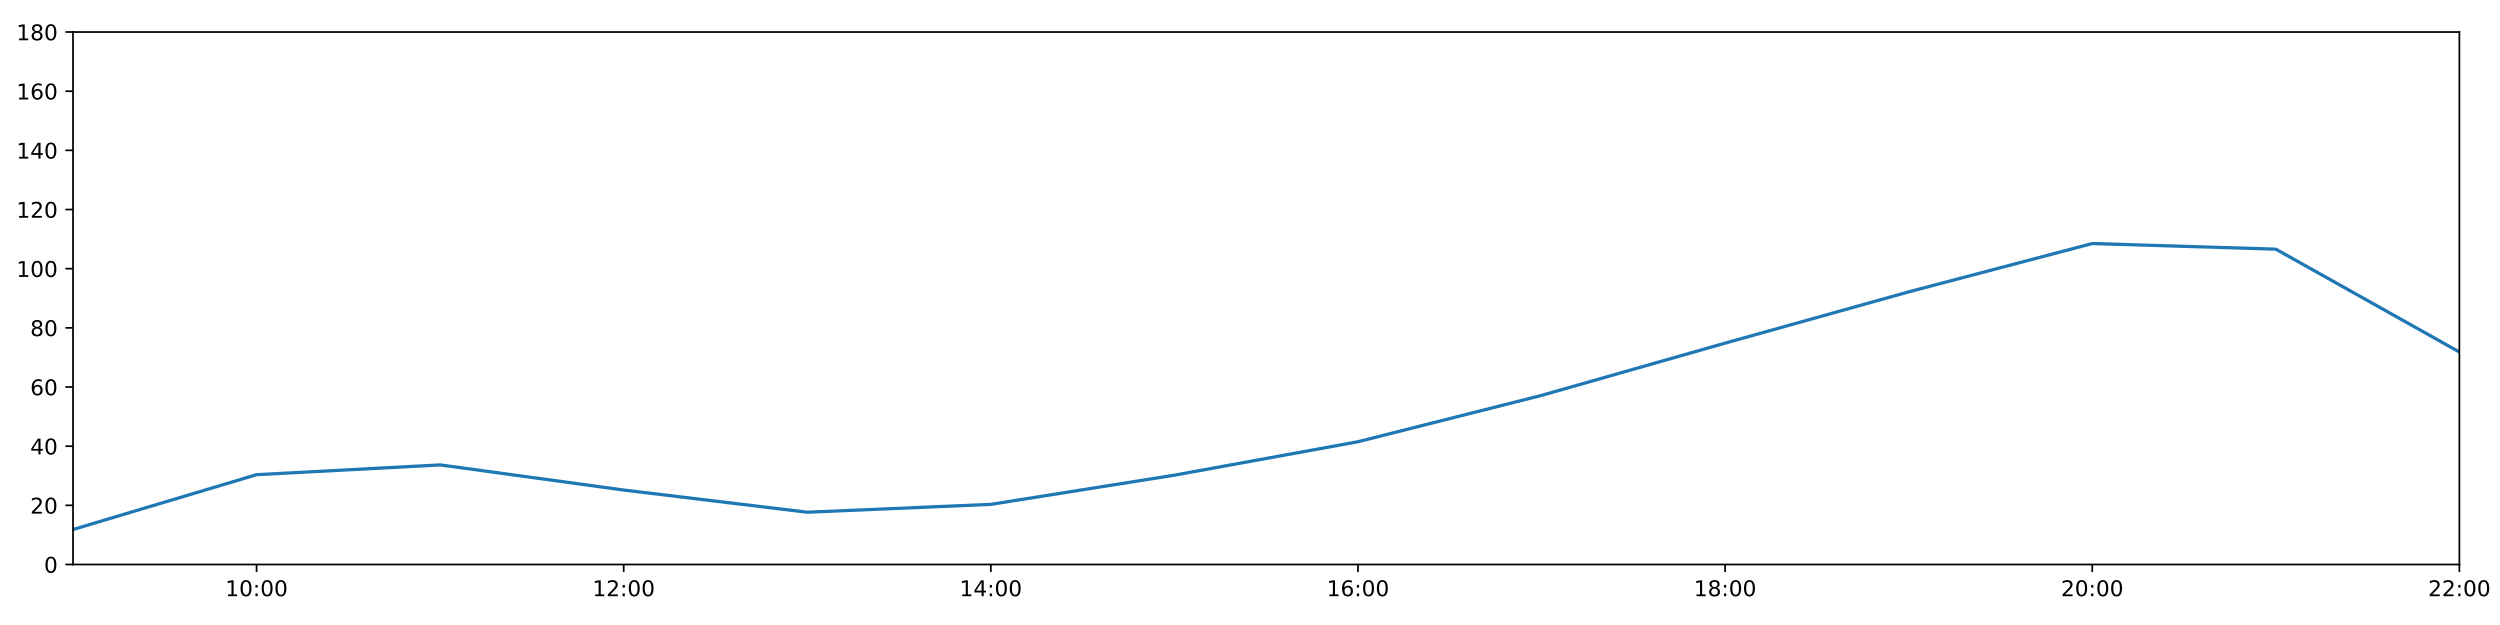
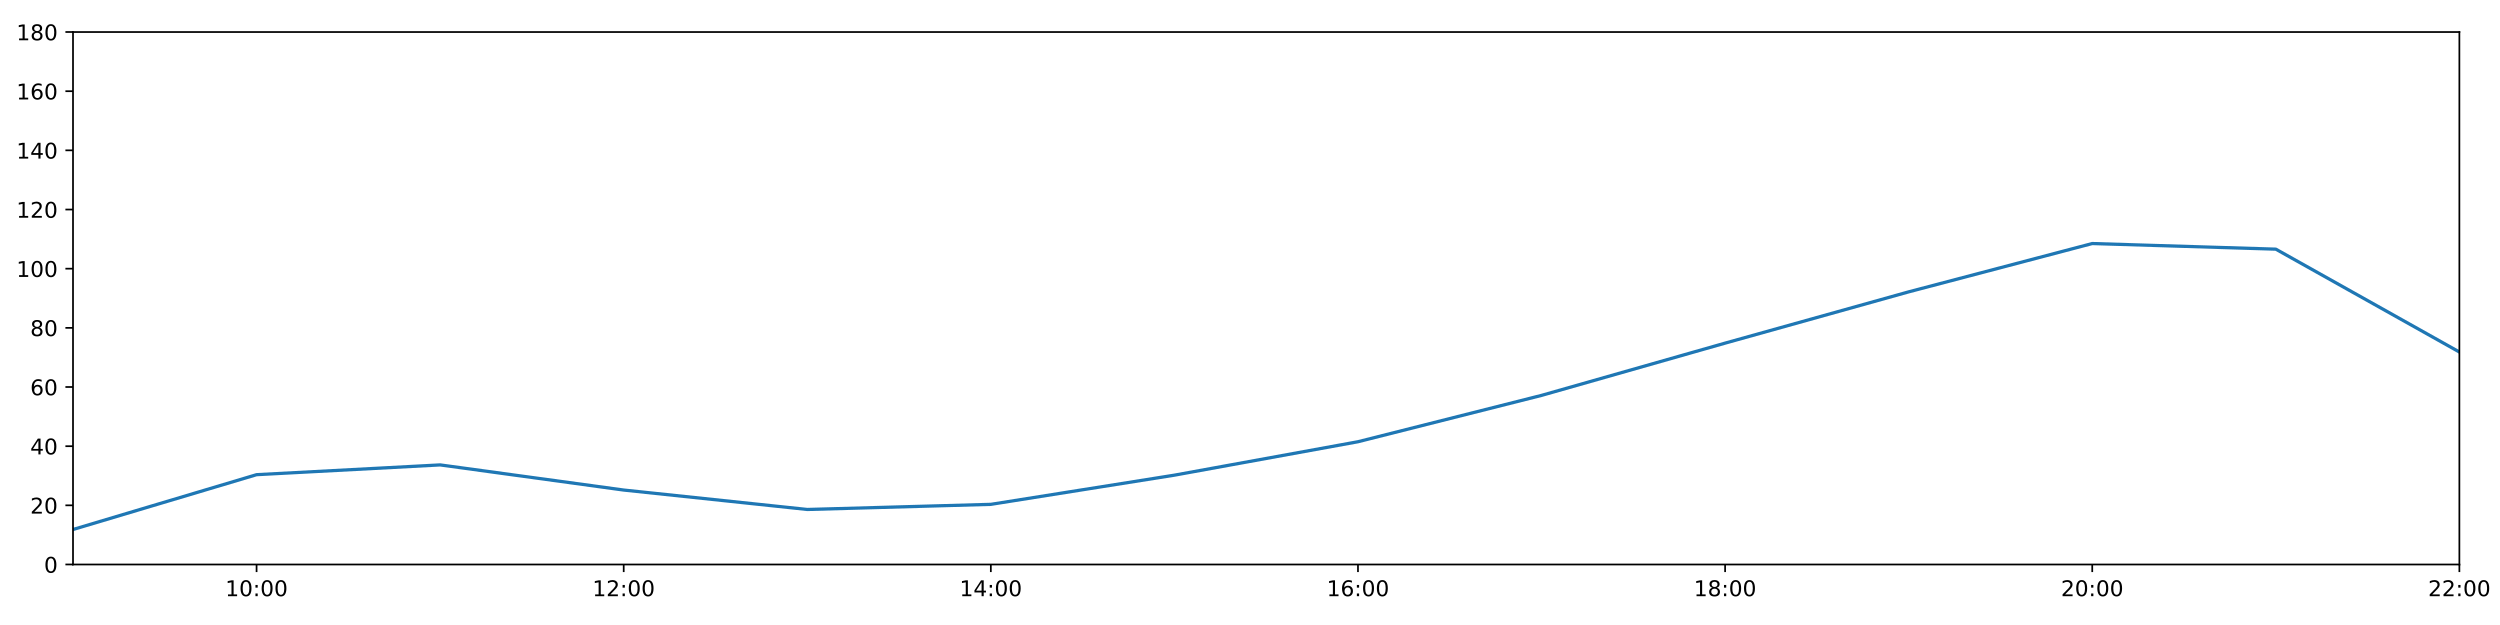
<svg xmlns="http://www.w3.org/2000/svg" xmlns:xlink="http://www.w3.org/1999/xlink" height="288pt" version="1.1" viewBox="0 0 1152 288" width="1152pt">
  <defs>
    <style type="text/css">
*{stroke-linecap:butt;stroke-linejoin:round;}
  </style>
  </defs>
  <g id="figure_1">
    <g id="patch_1">
      <path d="M 0 288  L 1152 288  L 1152 0  L 0 0  z " style="fill:#ffffff;" />
    </g>
    <g id="axes_1">
      <g id="patch_2">
        <path d="M 33.64 260.12  L 1133.28 260.12  L 1133.28 14.76  L 33.64 14.76  z " style="fill:#ffffff;" />
      </g>
      <g id="matplotlib.axis_1">
        <g id="xtick_1">
          <g id="line2d_1">
            <defs>
-               <path d="M 0 0  L 0 3.5  " id="mf3fb1f446f" style="stroke:#000000;stroke-width:0.8;" />
-             </defs>
-             <g>
-               <use style="stroke:#000000;stroke-width:0.8;" x="118.228" xlink:href="#mf3fb1f446f" y="260.12" />
+               <path d="M 0 0  L 0 3.5  " id="m23e258bde9" style="stroke:#000000;stroke-width:0.8;" />
+             </defs>
+             <g>
+               <use style="stroke:#000000;stroke-width:0.8;" x="118.228" xlink:href="#m23e258bde9" y="260.12" />
            </g>
          </g>
          <g id="text_1">
            <defs>
              <path d="M 12.406 8.297  L 28.516 8.297  L 28.516 63.922  L 10.984 60.406  L 10.984 69.391  L 28.422 72.906  L 38.281 72.906  L 38.281 8.297  L 54.391 8.297  L 54.391 0  L 12.406 0  z " id="DejaVuSans-49" />
              <path d="M 31.781 66.406  Q 24.172 66.406 20.328 58.906  Q 16.5 51.422 16.5 36.375  Q 16.5 21.391 20.328 13.891  Q 24.172 6.391 31.781 6.391  Q 39.453 6.391 43.281 13.891  Q 47.125 21.391 47.125 36.375  Q 47.125 51.422 43.281 58.906  Q 39.453 66.406 31.781 66.406  z M 31.781 74.219  Q 44.047 74.219 50.516 64.516  Q 56.984 54.828 56.984 36.375  Q 56.984 17.969 50.516 8.266  Q 44.047 -1.422 31.781 -1.422  Q 19.531 -1.422 13.062 8.266  Q 6.594 17.969 6.594 36.375  Q 6.594 54.828 13.062 64.516  Q 19.531 74.219 31.781 74.219  z " id="DejaVuSans-48" />
              <path d="M 11.719 12.406  L 22.016 12.406  L 22.016 0  L 11.719 0  z M 11.719 51.703  L 22.016 51.703  L 22.016 39.312  L 11.719 39.312  z " id="DejaVuSans-58" />
            </defs>
            <g transform="translate(103.8183 274.7184)scale(0.1 -0.1)">
              <use xlink:href="#DejaVuSans-49" />
              <use x="63.623" xlink:href="#DejaVuSans-48" />
              <use x="127.246" xlink:href="#DejaVuSans-58" />
              <use x="160.938" xlink:href="#DejaVuSans-48" />
              <use x="224.561" xlink:href="#DejaVuSans-48" />
            </g>
          </g>
        </g>
        <g id="xtick_2">
          <g id="line2d_2">
            <g>
-               <use style="stroke:#000000;stroke-width:0.8;" x="287.403" xlink:href="#mf3fb1f446f" y="260.12" />
+               <use style="stroke:#000000;stroke-width:0.8;" x="287.403" xlink:href="#m23e258bde9" y="260.12" />
            </g>
          </g>
          <g id="text_2">
            <defs>
              <path d="M 19.188 8.297  L 53.609 8.297  L 53.609 0  L 7.328 0  L 7.328 8.297  Q 12.938 14.109 22.625 23.891  Q 32.328 33.688 34.812 36.531  Q 39.547 41.844 41.422 45.531  Q 43.312 49.219 43.312 52.781  Q 43.312 58.594 39.234 62.25  Q 35.156 65.922 28.609 65.922  Q 23.969 65.922 18.812 64.312  Q 13.672 62.703 7.812 59.422  L 7.812 69.391  Q 13.766 71.781 18.938 73  Q 24.125 74.219 28.422 74.219  Q 39.75 74.219 46.484 68.547  Q 53.219 62.891 53.219 53.422  Q 53.219 48.922 51.531 44.891  Q 49.859 40.875 45.406 35.406  Q 44.188 33.984 37.641 27.219  Q 31.109 20.453 19.188 8.297  z " id="DejaVuSans-50" />
            </defs>
            <g transform="translate(272.9937 274.7184)scale(0.1 -0.1)">
              <use xlink:href="#DejaVuSans-49" />
              <use x="63.623" xlink:href="#DejaVuSans-50" />
              <use x="127.246" xlink:href="#DejaVuSans-58" />
              <use x="160.938" xlink:href="#DejaVuSans-48" />
              <use x="224.561" xlink:href="#DejaVuSans-48" />
            </g>
          </g>
        </g>
        <g id="xtick_3">
          <g id="line2d_3">
            <g>
-               <use style="stroke:#000000;stroke-width:0.8;" x="456.578" xlink:href="#mf3fb1f446f" y="260.12" />
+               <use style="stroke:#000000;stroke-width:0.8;" x="456.578" xlink:href="#m23e258bde9" y="260.12" />
            </g>
          </g>
          <g id="text_3">
            <defs>
              <path d="M 37.797 64.312  L 12.891 25.391  L 37.797 25.391  z M 35.203 72.906  L 47.609 72.906  L 47.609 25.391  L 58.016 25.391  L 58.016 17.188  L 47.609 17.188  L 47.609 0  L 37.797 0  L 37.797 17.188  L 4.891 17.188  L 4.891 26.703  z " id="DejaVuSans-52" />
            </defs>
            <g transform="translate(442.1691 274.7184)scale(0.1 -0.1)">
              <use xlink:href="#DejaVuSans-49" />
              <use x="63.623" xlink:href="#DejaVuSans-52" />
              <use x="127.246" xlink:href="#DejaVuSans-58" />
              <use x="160.938" xlink:href="#DejaVuSans-48" />
              <use x="224.561" xlink:href="#DejaVuSans-48" />
            </g>
          </g>
        </g>
        <g id="xtick_4">
          <g id="line2d_4">
            <g>
-               <use style="stroke:#000000;stroke-width:0.8;" x="625.754" xlink:href="#mf3fb1f446f" y="260.12" />
+               <use style="stroke:#000000;stroke-width:0.8;" x="625.754" xlink:href="#m23e258bde9" y="260.12" />
            </g>
          </g>
          <g id="text_4">
            <defs>
              <path d="M 33.016 40.375  Q 26.375 40.375 22.484 35.828  Q 18.609 31.297 18.609 23.391  Q 18.609 15.531 22.484 10.953  Q 26.375 6.391 33.016 6.391  Q 39.656 6.391 43.531 10.953  Q 47.406 15.531 47.406 23.391  Q 47.406 31.297 43.531 35.828  Q 39.656 40.375 33.016 40.375  z M 52.594 71.297  L 52.594 62.312  Q 48.875 64.062 45.094 64.984  Q 41.312 65.922 37.594 65.922  Q 27.828 65.922 22.672 59.328  Q 17.531 52.734 16.797 39.406  Q 19.672 43.656 24.016 45.922  Q 28.375 48.188 33.594 48.188  Q 44.578 48.188 50.953 41.516  Q 57.328 34.859 57.328 23.391  Q 57.328 12.156 50.688 5.359  Q 44.047 -1.422 33.016 -1.422  Q 20.359 -1.422 13.672 8.266  Q 6.984 17.969 6.984 36.375  Q 6.984 53.656 15.188 63.938  Q 23.391 74.219 37.203 74.219  Q 40.922 74.219 44.703 73.484  Q 48.484 72.75 52.594 71.297  z " id="DejaVuSans-54" />
            </defs>
            <g transform="translate(611.3445 274.7184)scale(0.1 -0.1)">
              <use xlink:href="#DejaVuSans-49" />
              <use x="63.623" xlink:href="#DejaVuSans-54" />
              <use x="127.246" xlink:href="#DejaVuSans-58" />
              <use x="160.938" xlink:href="#DejaVuSans-48" />
              <use x="224.561" xlink:href="#DejaVuSans-48" />
            </g>
          </g>
        </g>
        <g id="xtick_5">
          <g id="line2d_5">
            <g>
-               <use style="stroke:#000000;stroke-width:0.8;" x="794.929" xlink:href="#mf3fb1f446f" y="260.12" />
+               <use style="stroke:#000000;stroke-width:0.8;" x="794.929" xlink:href="#m23e258bde9" y="260.12" />
            </g>
          </g>
          <g id="text_5">
            <defs>
              <path d="M 31.781 34.625  Q 24.75 34.625 20.719 30.859  Q 16.703 27.094 16.703 20.516  Q 16.703 13.922 20.719 10.156  Q 24.75 6.391 31.781 6.391  Q 38.812 6.391 42.859 10.172  Q 46.922 13.969 46.922 20.516  Q 46.922 27.094 42.891 30.859  Q 38.875 34.625 31.781 34.625  z M 21.922 38.812  Q 15.578 40.375 12.031 44.719  Q 8.5 49.078 8.5 55.328  Q 8.5 64.062 14.719 69.141  Q 20.953 74.219 31.781 74.219  Q 42.672 74.219 48.875 69.141  Q 55.078 64.062 55.078 55.328  Q 55.078 49.078 51.531 44.719  Q 48 40.375 41.703 38.812  Q 48.828 37.156 52.797 32.312  Q 56.781 27.484 56.781 20.516  Q 56.781 9.906 50.312 4.234  Q 43.844 -1.422 31.781 -1.422  Q 19.734 -1.422 13.25 4.234  Q 6.781 9.906 6.781 20.516  Q 6.781 27.484 10.781 32.312  Q 14.797 37.156 21.922 38.812  z M 18.312 54.391  Q 18.312 48.734 21.844 45.562  Q 25.391 42.391 31.781 42.391  Q 38.141 42.391 41.719 45.562  Q 45.312 48.734 45.312 54.391  Q 45.312 60.062 41.719 63.234  Q 38.141 66.406 31.781 66.406  Q 25.391 66.406 21.844 63.234  Q 18.312 60.062 18.312 54.391  z " id="DejaVuSans-56" />
            </defs>
            <g transform="translate(780.5199 274.7184)scale(0.1 -0.1)">
              <use xlink:href="#DejaVuSans-49" />
              <use x="63.623" xlink:href="#DejaVuSans-56" />
              <use x="127.246" xlink:href="#DejaVuSans-58" />
              <use x="160.938" xlink:href="#DejaVuSans-48" />
              <use x="224.561" xlink:href="#DejaVuSans-48" />
            </g>
          </g>
        </g>
        <g id="xtick_6">
          <g id="line2d_6">
            <g>
-               <use style="stroke:#000000;stroke-width:0.8;" x="964.105" xlink:href="#mf3fb1f446f" y="260.12" />
+               <use style="stroke:#000000;stroke-width:0.8;" x="964.105" xlink:href="#m23e258bde9" y="260.12" />
            </g>
          </g>
          <g id="text_6">
            <g transform="translate(949.6952 274.7184)scale(0.1 -0.1)">
              <use xlink:href="#DejaVuSans-50" />
              <use x="63.623" xlink:href="#DejaVuSans-48" />
              <use x="127.246" xlink:href="#DejaVuSans-58" />
              <use x="160.938" xlink:href="#DejaVuSans-48" />
              <use x="224.561" xlink:href="#DejaVuSans-48" />
            </g>
          </g>
        </g>
        <g id="xtick_7">
          <g id="line2d_7">
            <g>
-               <use style="stroke:#000000;stroke-width:0.8;" x="1133.28" xlink:href="#mf3fb1f446f" y="260.12" />
+               <use style="stroke:#000000;stroke-width:0.8;" x="1133.28" xlink:href="#m23e258bde9" y="260.12" />
            </g>
          </g>
          <g id="text_7">
            <g transform="translate(1118.871 274.7184)scale(0.1 -0.1)">
              <use xlink:href="#DejaVuSans-50" />
              <use x="63.623" xlink:href="#DejaVuSans-50" />
              <use x="127.246" xlink:href="#DejaVuSans-58" />
              <use x="160.938" xlink:href="#DejaVuSans-48" />
              <use x="224.561" xlink:href="#DejaVuSans-48" />
            </g>
          </g>
        </g>
      </g>
      <g id="matplotlib.axis_2">
        <g id="ytick_1">
          <g id="line2d_8">
            <defs>
-               <path d="M 0 0  L -3.5 0  " id="mf9eeed42a5" style="stroke:#000000;stroke-width:0.8;" />
-             </defs>
-             <g>
-               <use style="stroke:#000000;stroke-width:0.8;" x="33.64" xlink:href="#mf9eeed42a5" y="260.12" />
+               <path d="M 0 0  L -3.5 0  " id="ma630b457e0" style="stroke:#000000;stroke-width:0.8;" />
+             </defs>
+             <g>
+               <use style="stroke:#000000;stroke-width:0.8;" x="33.64" xlink:href="#ma630b457e0" y="260.12" />
            </g>
          </g>
          <g id="text_8">
            <g transform="translate(20.2775 263.9192)scale(0.1 -0.1)">
              <use xlink:href="#DejaVuSans-48" />
            </g>
          </g>
        </g>
        <g id="ytick_2">
          <g id="line2d_9">
            <g>
-               <use style="stroke:#000000;stroke-width:0.8;" x="33.64" xlink:href="#mf9eeed42a5" y="232.858" />
+               <use style="stroke:#000000;stroke-width:0.8;" x="33.64" xlink:href="#ma630b457e0" y="232.858" />
            </g>
          </g>
          <g id="text_9">
            <g transform="translate(13.915 236.657)scale(0.1 -0.1)">
              <use xlink:href="#DejaVuSans-50" />
              <use x="63.623" xlink:href="#DejaVuSans-48" />
            </g>
          </g>
        </g>
        <g id="ytick_3">
          <g id="line2d_10">
            <g>
-               <use style="stroke:#000000;stroke-width:0.8;" x="33.64" xlink:href="#mf9eeed42a5" y="205.596" />
+               <use style="stroke:#000000;stroke-width:0.8;" x="33.64" xlink:href="#ma630b457e0" y="205.596" />
            </g>
          </g>
          <g id="text_10">
            <g transform="translate(13.915 209.3948)scale(0.1 -0.1)">
              <use xlink:href="#DejaVuSans-52" />
              <use x="63.623" xlink:href="#DejaVuSans-48" />
            </g>
          </g>
        </g>
        <g id="ytick_4">
          <g id="line2d_11">
            <g>
-               <use style="stroke:#000000;stroke-width:0.8;" x="33.64" xlink:href="#mf9eeed42a5" y="178.333" />
+               <use style="stroke:#000000;stroke-width:0.8;" x="33.64" xlink:href="#ma630b457e0" y="178.333" />
            </g>
          </g>
          <g id="text_11">
            <g transform="translate(13.915 182.1326)scale(0.1 -0.1)">
              <use xlink:href="#DejaVuSans-54" />
              <use x="63.623" xlink:href="#DejaVuSans-48" />
            </g>
          </g>
        </g>
        <g id="ytick_5">
          <g id="line2d_12">
            <g>
-               <use style="stroke:#000000;stroke-width:0.8;" x="33.64" xlink:href="#mf9eeed42a5" y="151.071" />
+               <use style="stroke:#000000;stroke-width:0.8;" x="33.64" xlink:href="#ma630b457e0" y="151.071" />
            </g>
          </g>
          <g id="text_12">
            <g transform="translate(13.915 154.8703)scale(0.1 -0.1)">
              <use xlink:href="#DejaVuSans-56" />
              <use x="63.623" xlink:href="#DejaVuSans-48" />
            </g>
          </g>
        </g>
        <g id="ytick_6">
          <g id="line2d_13">
            <g>
-               <use style="stroke:#000000;stroke-width:0.8;" x="33.64" xlink:href="#mf9eeed42a5" y="123.809" />
+               <use style="stroke:#000000;stroke-width:0.8;" x="33.64" xlink:href="#ma630b457e0" y="123.809" />
            </g>
          </g>
          <g id="text_13">
            <g transform="translate(7.5525 127.6081)scale(0.1 -0.1)">
              <use xlink:href="#DejaVuSans-49" />
              <use x="63.623" xlink:href="#DejaVuSans-48" />
              <use x="127.246" xlink:href="#DejaVuSans-48" />
            </g>
          </g>
        </g>
        <g id="ytick_7">
          <g id="line2d_14">
            <g>
-               <use style="stroke:#000000;stroke-width:0.8;" x="33.64" xlink:href="#mf9eeed42a5" y="96.547" />
+               <use style="stroke:#000000;stroke-width:0.8;" x="33.64" xlink:href="#ma630b457e0" y="96.547" />
            </g>
          </g>
          <g id="text_14">
            <g transform="translate(7.5525 100.3459)scale(0.1 -0.1)">
              <use xlink:href="#DejaVuSans-49" />
              <use x="63.623" xlink:href="#DejaVuSans-50" />
              <use x="127.246" xlink:href="#DejaVuSans-48" />
            </g>
          </g>
        </g>
        <g id="ytick_8">
          <g id="line2d_15">
            <g>
-               <use style="stroke:#000000;stroke-width:0.8;" x="33.64" xlink:href="#mf9eeed42a5" y="69.284" />
+               <use style="stroke:#000000;stroke-width:0.8;" x="33.64" xlink:href="#ma630b457e0" y="69.284" />
            </g>
          </g>
          <g id="text_15">
            <g transform="translate(7.5525 73.08366)scale(0.1 -0.1)">
              <use xlink:href="#DejaVuSans-49" />
              <use x="63.623" xlink:href="#DejaVuSans-52" />
              <use x="127.246" xlink:href="#DejaVuSans-48" />
            </g>
          </g>
        </g>
        <g id="ytick_9">
          <g id="line2d_16">
            <g>
-               <use style="stroke:#000000;stroke-width:0.8;" x="33.64" xlink:href="#mf9eeed42a5" y="42.022" />
+               <use style="stroke:#000000;stroke-width:0.8;" x="33.64" xlink:href="#ma630b457e0" y="42.022" />
            </g>
          </g>
          <g id="text_16">
            <g transform="translate(7.5525 45.82144)scale(0.1 -0.1)">
              <use xlink:href="#DejaVuSans-49" />
              <use x="63.623" xlink:href="#DejaVuSans-54" />
              <use x="127.246" xlink:href="#DejaVuSans-48" />
            </g>
          </g>
        </g>
        <g id="ytick_10">
          <g id="line2d_17">
            <g>
-               <use style="stroke:#000000;stroke-width:0.8;" x="33.64" xlink:href="#mf9eeed42a5" y="14.76" />
+               <use style="stroke:#000000;stroke-width:0.8;" x="33.64" xlink:href="#ma630b457e0" y="14.76" />
            </g>
          </g>
          <g id="text_17">
            <g transform="translate(7.5525 18.55922)scale(0.1 -0.1)">
              <use xlink:href="#DejaVuSans-49" />
              <use x="63.623" xlink:href="#DejaVuSans-56" />
              <use x="127.246" xlink:href="#DejaVuSans-48" />
            </g>
          </g>
        </g>
      </g>
      <g id="line2d_18">
-         <path clip-path="url(#pc0e3a97900)" d="M 33.64 243.99  L 118.228 218.731  L 202.815 214.229  L 287.403 225.815  L 371.991 236.038  L 456.578 232.403  L 541.166 218.954  L 625.754 203.551  L 710.342 182.195  L 794.929 158.114  L 879.517 134.487  L 964.105 112.222  L 1048.692 114.812  L 1133.28 162.203  " style="fill:none;stroke:#1f77b4;stroke-linecap:square;stroke-width:1.5;" />
+         <path clip-path="url(#p6e7879ef7f)" d="M 33.64 243.99  L 118.228 218.731  L 202.815 214.229  L 287.403 225.815  L 371.991 234.766  L 456.578 232.403  L 541.166 218.954  L 625.754 203.551  L 710.342 182.195  L 794.929 158.114  L 879.517 134.487  L 964.105 112.222  L 1048.692 114.812  L 1133.28 162.203  " style="fill:none;stroke:#1f77b4;stroke-linecap:square;stroke-width:1.5;" />
      </g>
      <g id="patch_3">
        <path d="M 33.64 260.12  L 33.64 14.76  " style="fill:none;stroke:#000000;stroke-linecap:square;stroke-linejoin:miter;stroke-width:0.8;" />
      </g>
      <g id="patch_4">
        <path d="M 1133.28 260.12  L 1133.28 14.76  " style="fill:none;stroke:#000000;stroke-linecap:square;stroke-linejoin:miter;stroke-width:0.8;" />
      </g>
      <g id="patch_5">
        <path d="M 33.64 260.12  L 1133.28 260.12  " style="fill:none;stroke:#000000;stroke-linecap:square;stroke-linejoin:miter;stroke-width:0.8;" />
      </g>
      <g id="patch_6">
        <path d="M 33.64 14.76  L 1133.28 14.76  " style="fill:none;stroke:#000000;stroke-linecap:square;stroke-linejoin:miter;stroke-width:0.8;" />
      </g>
    </g>
  </g>
  <defs>
-     <clipPath id="pc0e3a97900">
+     <clipPath id="p6e7879ef7f">
      <rect height="245.36" width="1099.64" x="33.64" y="14.76" />
    </clipPath>
  </defs>
</svg>
